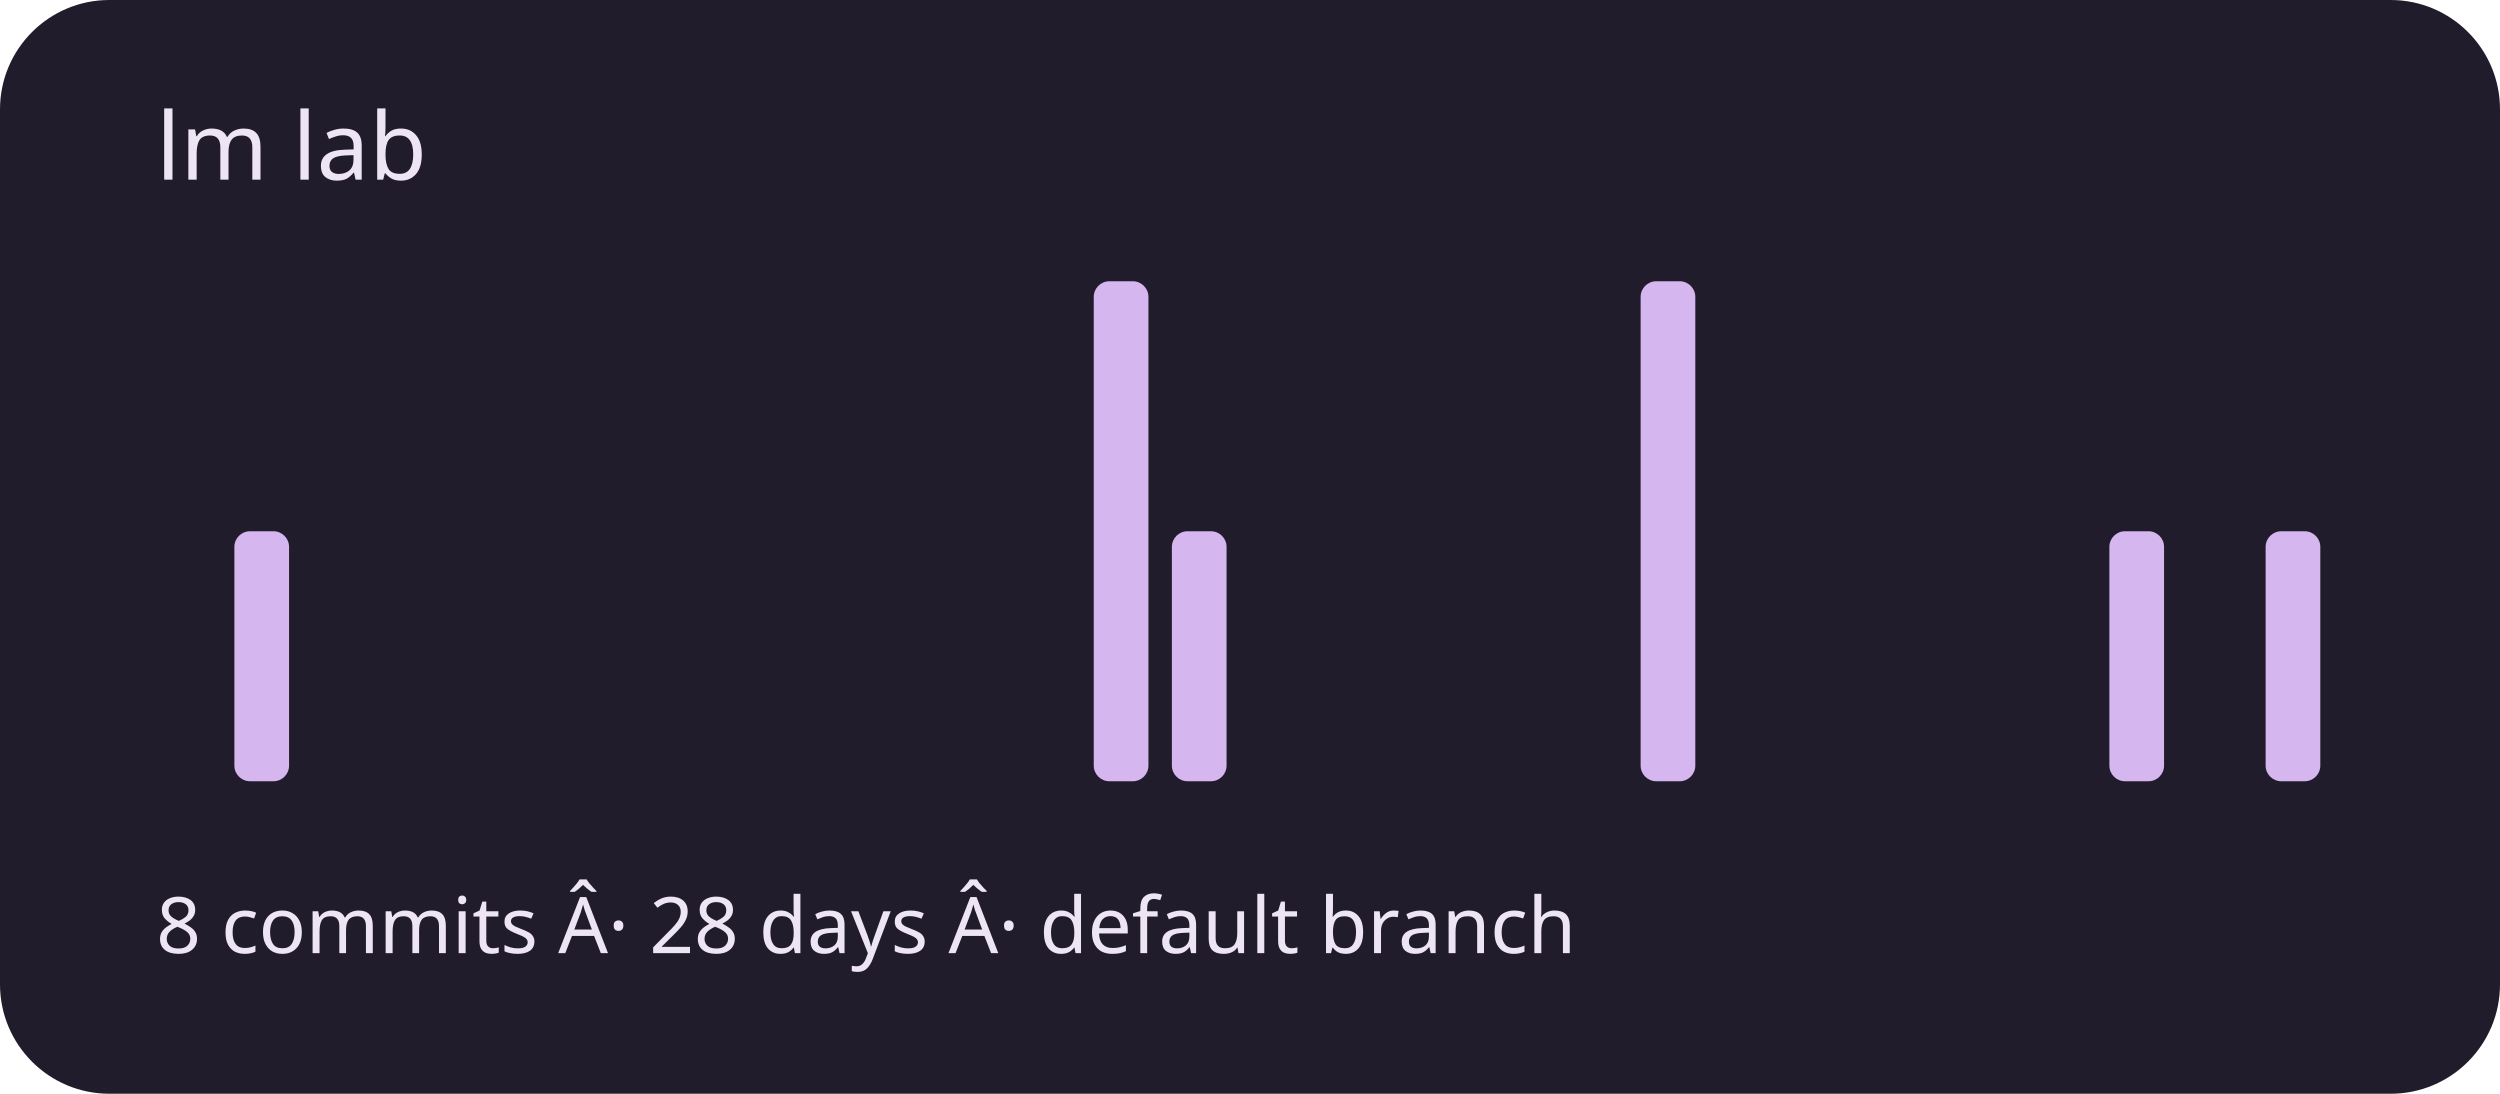
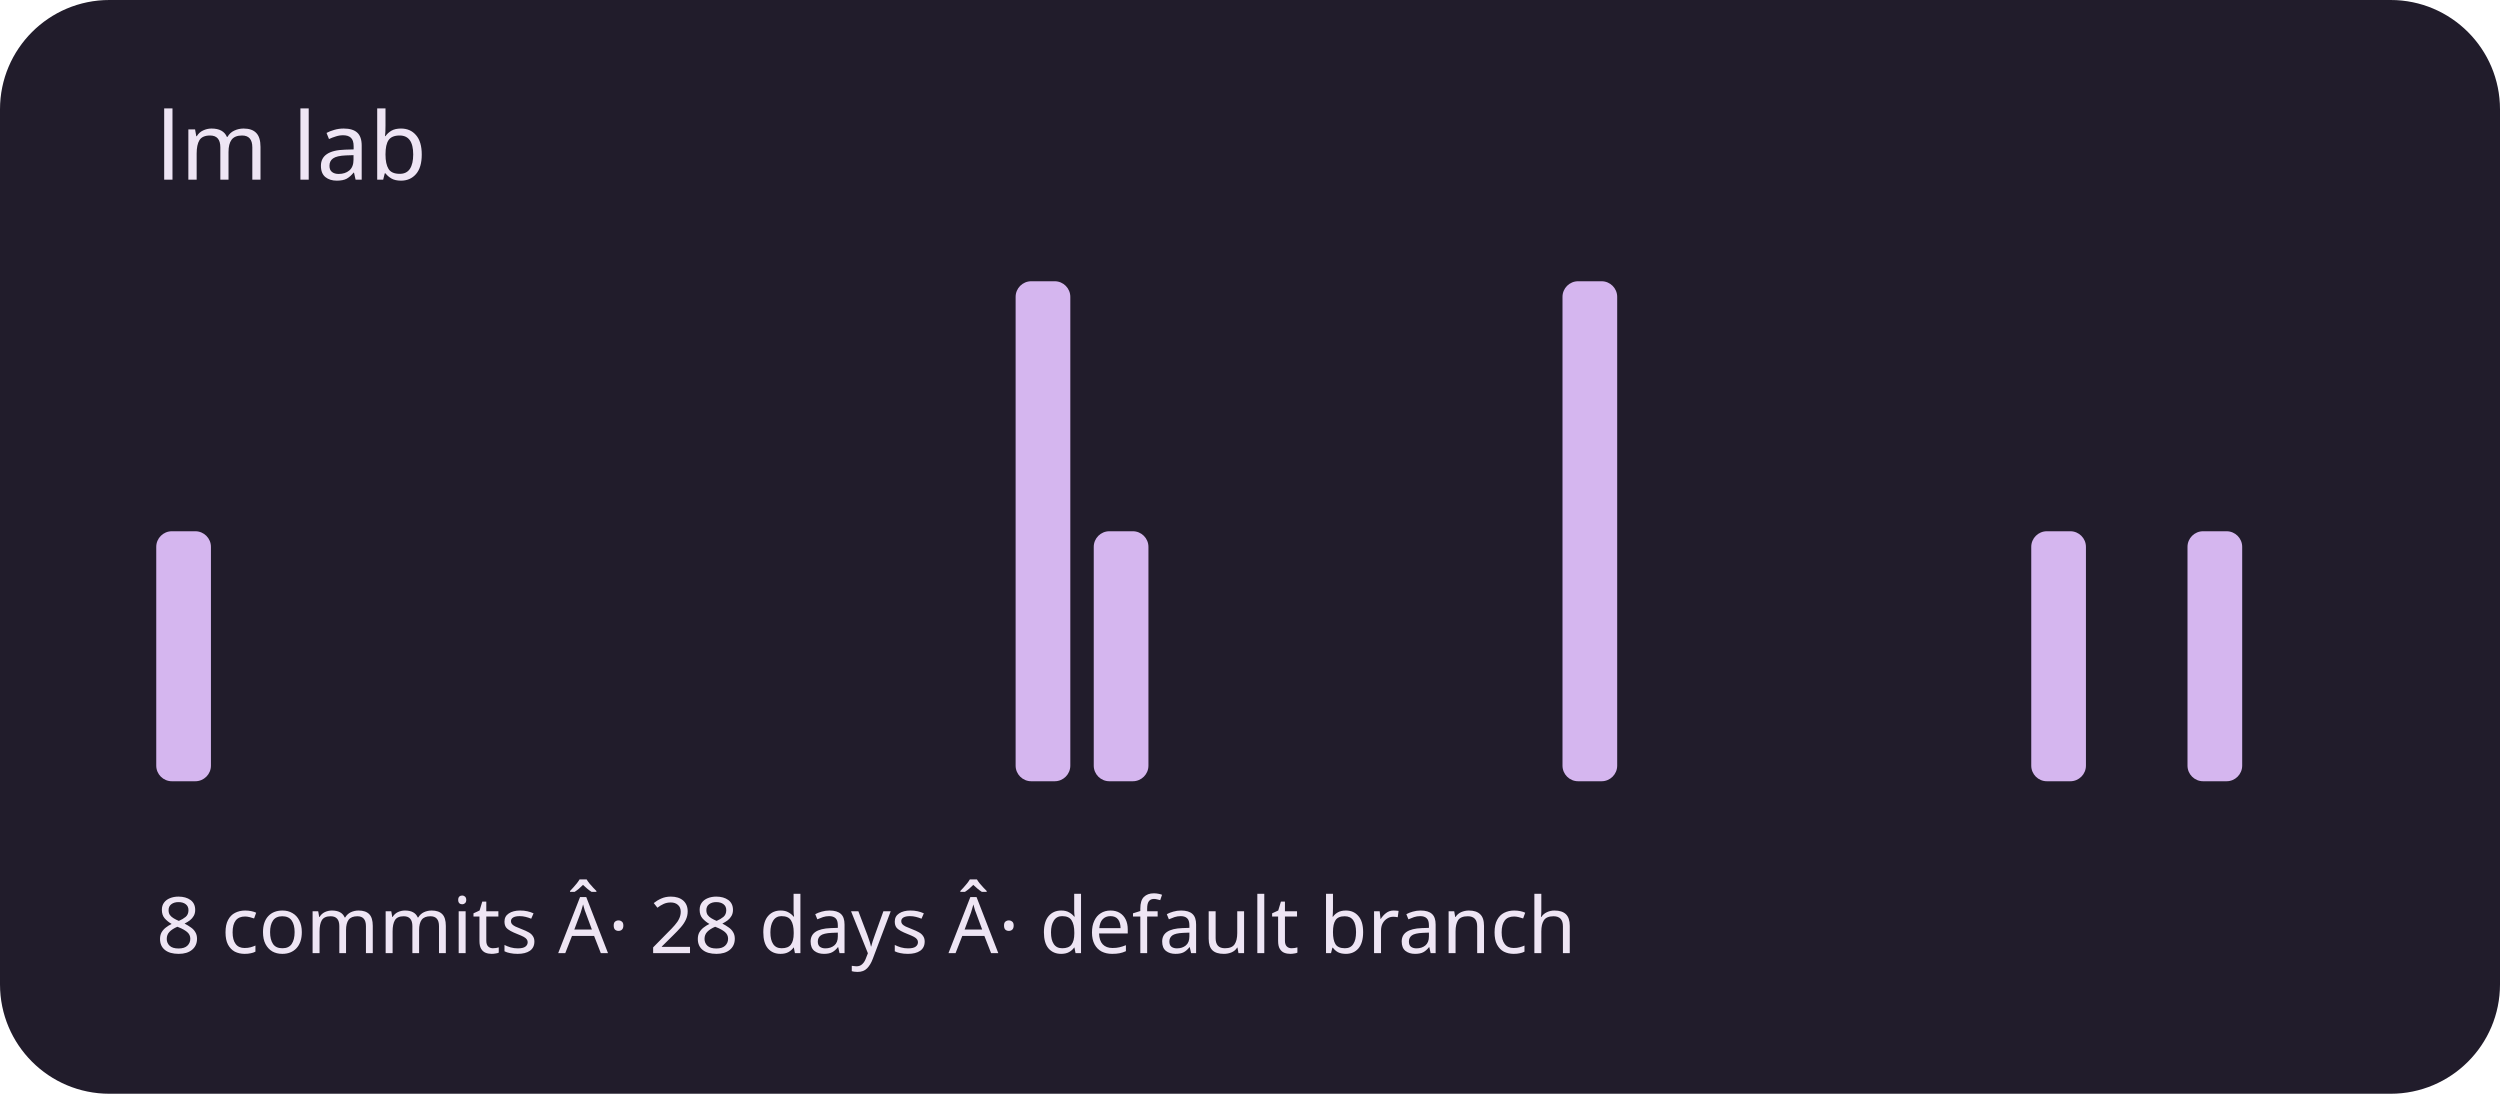
<svg xmlns="http://www.w3.org/2000/svg" viewBox="0 0 320 140" role="img" aria-labelledby="title description">
  <rect width="320" height="140" rx="14" fill="#211c2b" />
  <g fill="#d5b6ef">
-     <rect x="20" y="100" width="7" height="0" rx="2" />
-     <rect x="30" y="68" width="7" height="32" rx="2" />
+     <rect x="20" y="68" width="7" height="32" rx="2" />
+     <rect x="30" y="100" width="7" height="0" rx="2" />
    <rect x="40" y="100" width="7" height="0" rx="2" />
    <rect x="50" y="100" width="7" height="0" rx="2" />
    <rect x="60" y="100" width="7" height="0" rx="2" />
    <rect x="70" y="100" width="7" height="0" rx="2" />
    <rect x="80" y="100" width="7" height="0" rx="2" />
    <rect x="90" y="100" width="7" height="0" rx="2" />
    <rect x="100" y="100" width="7" height="0" rx="2" />
    <rect x="110" y="100" width="7" height="0" rx="2" />
    <rect x="120" y="100" width="7" height="0" rx="2" />
-     <rect x="130" y="100" width="7" height="0" rx="2" />
-     <rect x="140" y="36" width="7" height="64" rx="2" />
-     <rect x="150" y="68" width="7" height="32" rx="2" />
+     <rect x="130" y="36" width="7" height="64" rx="2" />
+     <rect x="140" y="68" width="7" height="32" rx="2" />
+     <rect x="150" y="100" width="7" height="0" rx="2" />
    <rect x="160" y="100" width="7" height="0" rx="2" />
    <rect x="170" y="100" width="7" height="0" rx="2" />
    <rect x="180" y="100" width="7" height="0" rx="2" />
    <rect x="190" y="100" width="7" height="0" rx="2" />
-     <rect x="200" y="100" width="7" height="0" rx="2" />
-     <rect x="210" y="36" width="7" height="64" rx="2" />
+     <rect x="200" y="36" width="7" height="64" rx="2" />
+     <rect x="210" y="100" width="7" height="0" rx="2" />
    <rect x="220" y="100" width="7" height="0" rx="2" />
    <rect x="230" y="100" width="7" height="0" rx="2" />
    <rect x="240" y="100" width="7" height="0" rx="2" />
    <rect x="250" y="100" width="7" height="0" rx="2" />
-     <rect x="260" y="100" width="7" height="0" rx="2" />
-     <rect x="270" y="68" width="7" height="32" rx="2" />
-     <rect x="280" y="100" width="7" height="0" rx="2" />
-     <rect x="290" y="68" width="7" height="32" rx="2" />
+     <rect x="260" y="68" width="7" height="32" rx="2" />
+     <rect x="270" y="100" width="7" height="0" rx="2" />
+     <rect x="280" y="68" width="7" height="32" rx="2" />
+     <rect x="290" y="100" width="7" height="0" rx="2" />
  </g>
  <g font-family="system-ui,sans-serif" fill="#eee5f4">
    <text x="20" y="23" font-size="12">lm lab</text>
    <text x="20" y="122" font-size="10">8 commits Â· 28 days Â· default branch</text>
  </g>
</svg>
